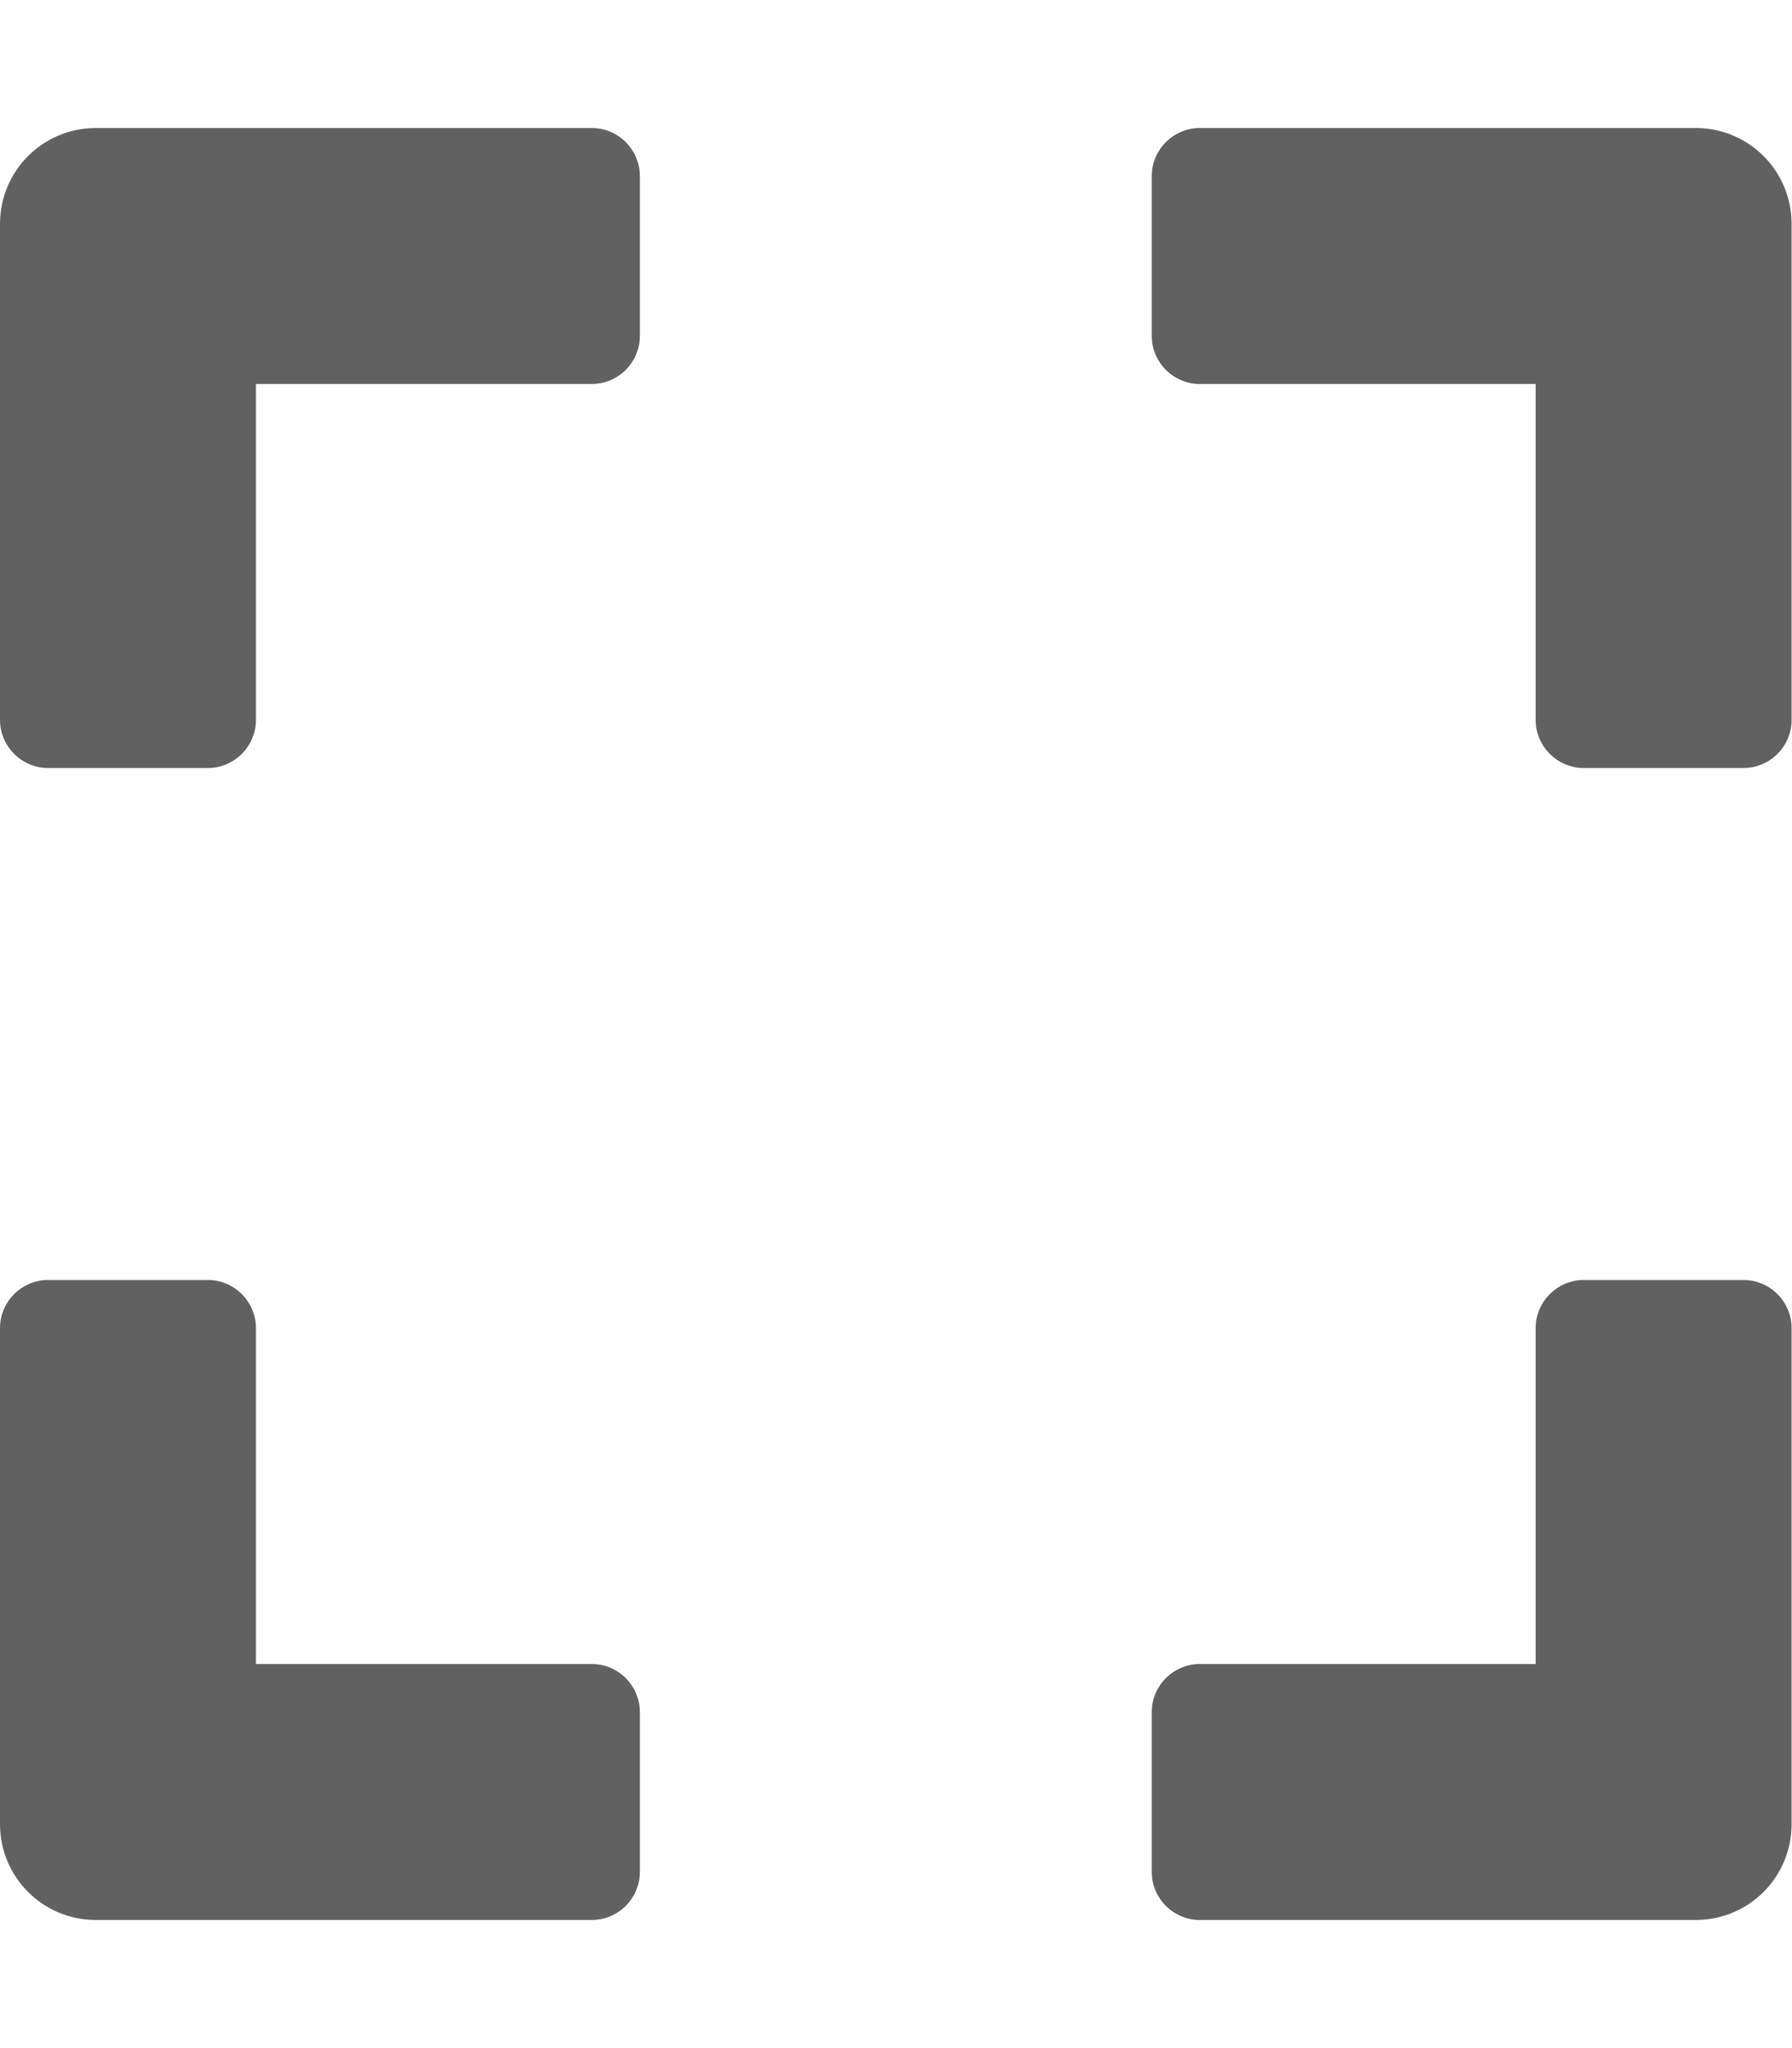
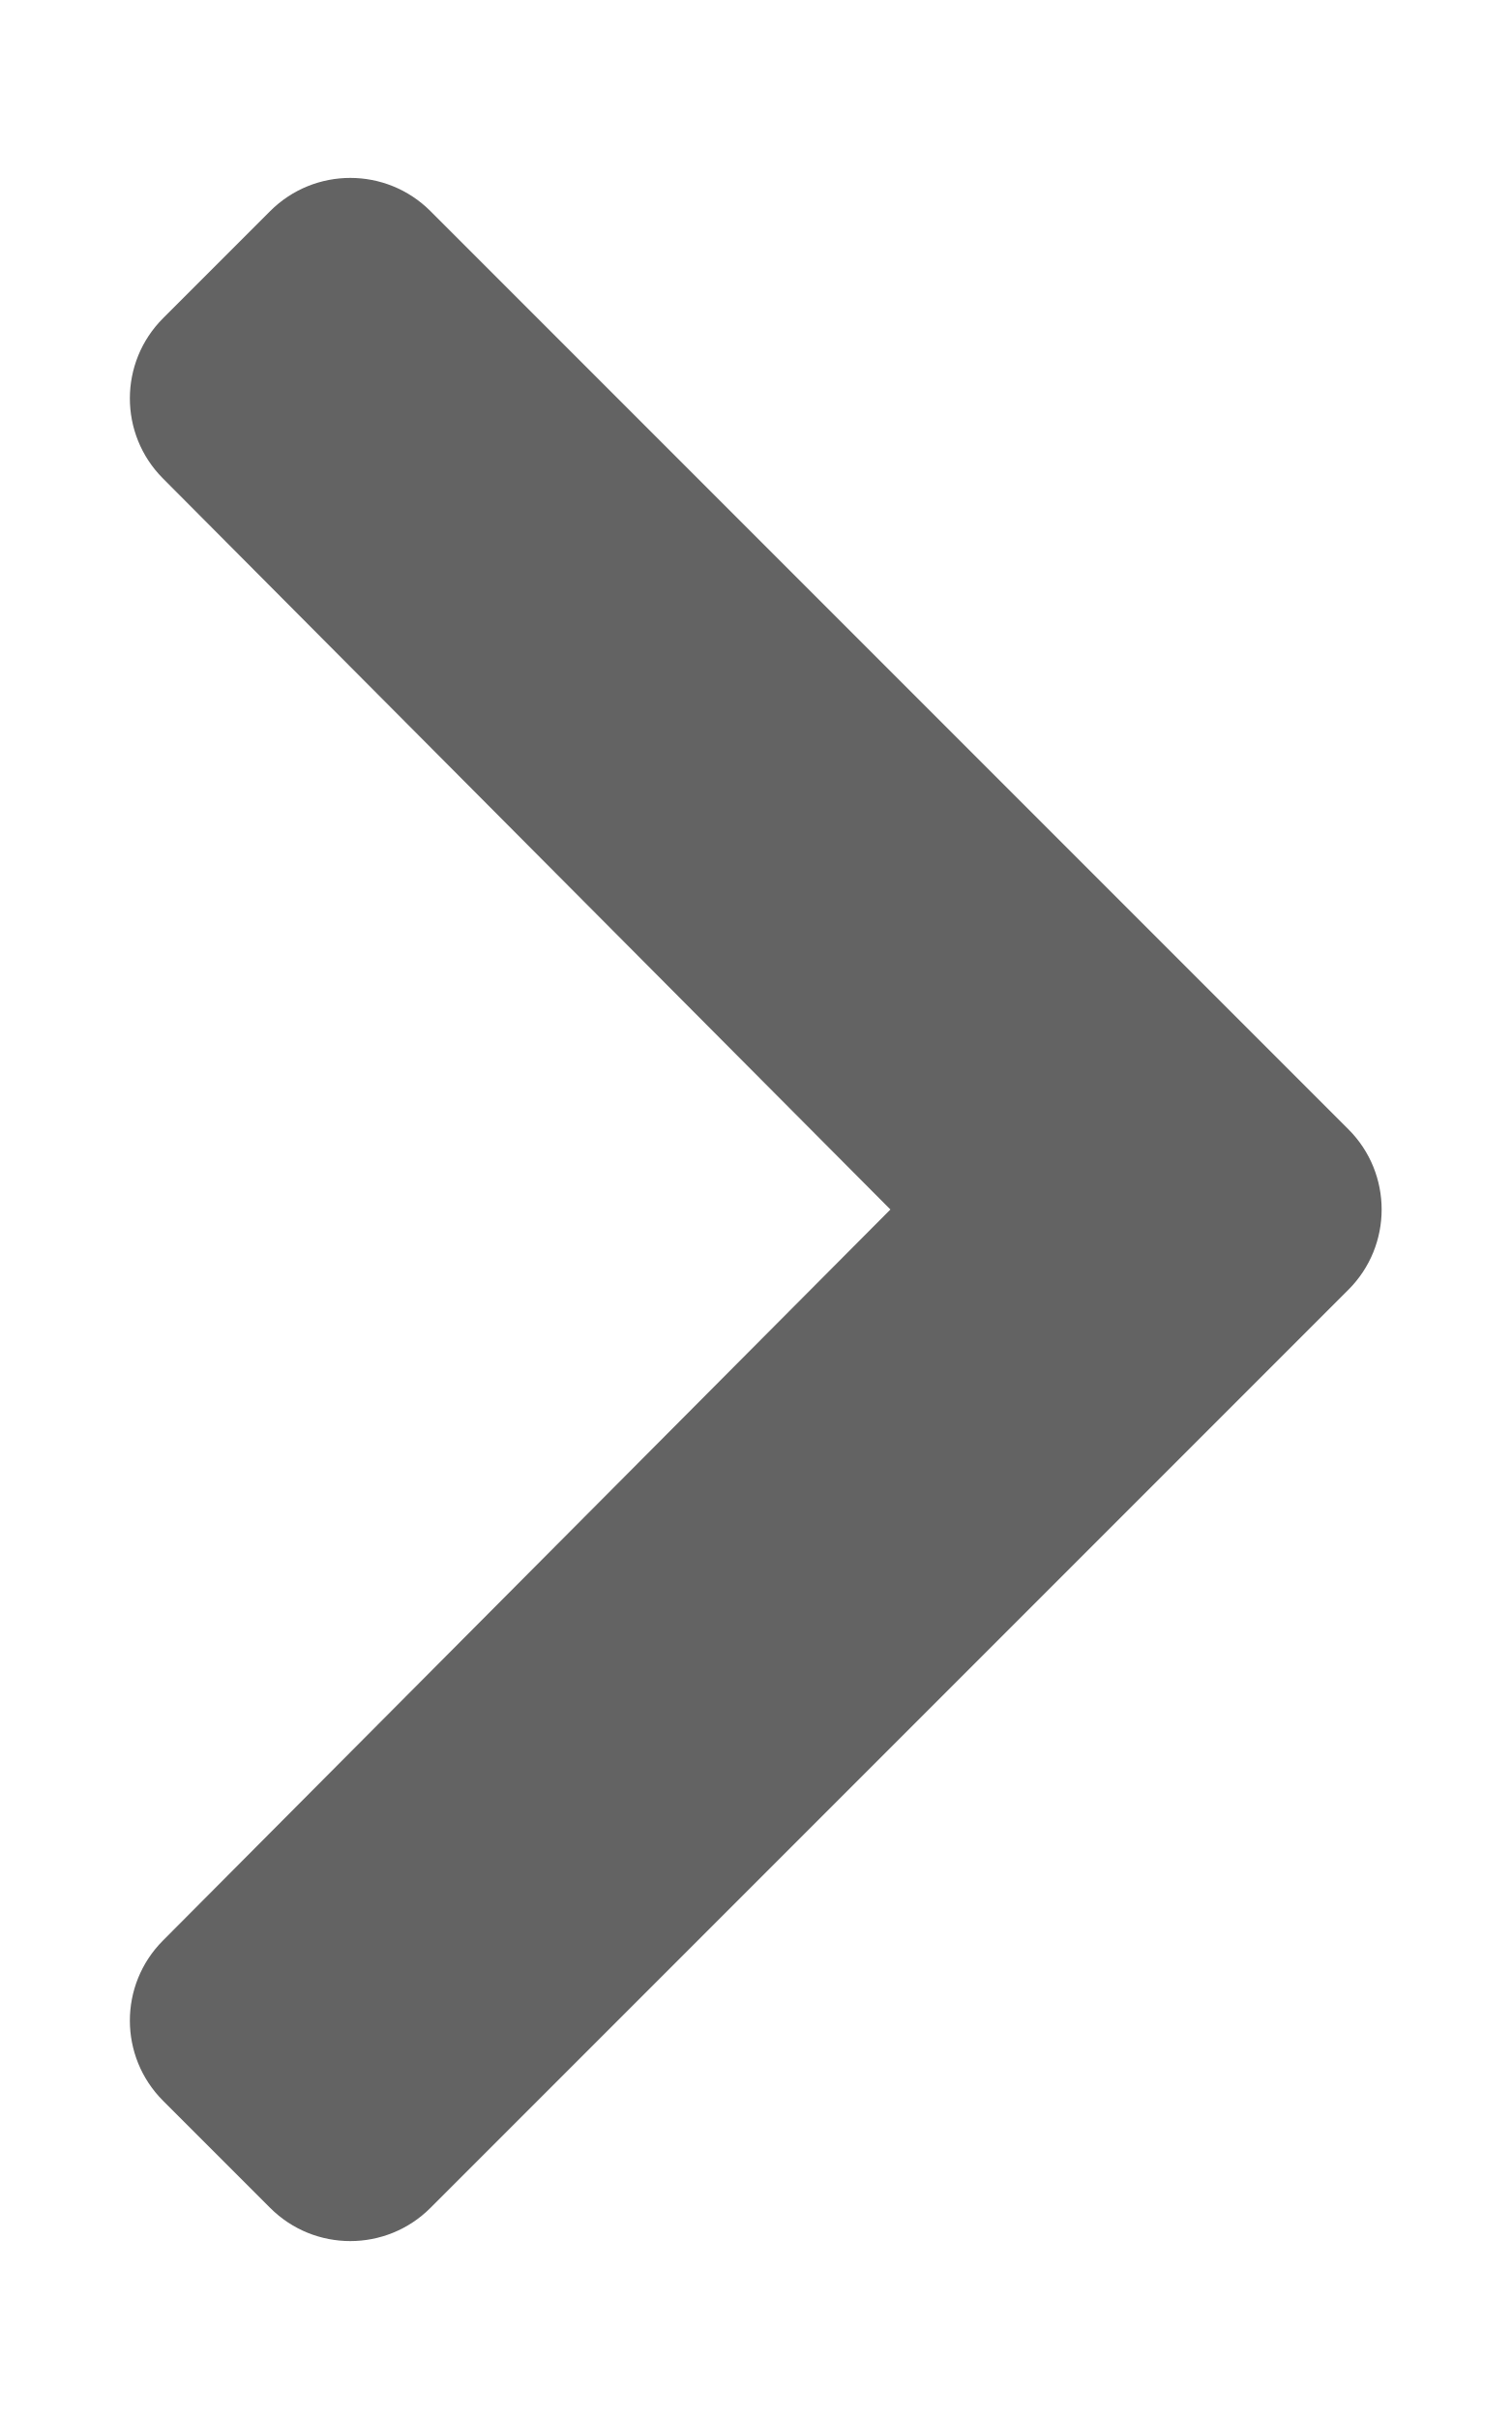
- <svg xmlns="http://www.w3.org/2000/svg" style="fill:#616161;" viewBox="0 0 448 512">
-   <path d="M0 180V56c0-13.3 10.7-24 24-24h124c6.6 0 12 5.4 12 12v40c0 6.6-5.4 12-12 12H64v84c0 6.6-5.4 12-12 12H12c-6.6 0-12-5.4-12-12zM288 44v40c0 6.6 5.4 12 12 12h84v84c0 6.6 5.4 12 12 12h40c6.6 0 12-5.4 12-12V56c0-13.3-10.7-24-24-24H300c-6.6 0-12 5.4-12 12zm148 276h-40c-6.6 0-12 5.4-12 12v84h-84c-6.6 0-12 5.4-12 12v40c0 6.6 5.4 12 12 12h124c13.3 0 24-10.7 24-24V332c0-6.6-5.4-12-12-12zM160 468v-40c0-6.6-5.4-12-12-12H64v-84c0-6.6-5.4-12-12-12H12c-6.6 0-12 5.4-12 12v124c0 13.3 10.7 24 24 24h124c6.6 0 12-5.4 12-12z" />
+ <svg xmlns="http://www.w3.org/2000/svg" style="fill:#636363;" viewBox="0 0 320 512">
+   <path d="M285.476 272.971L91.132 467.314c-9.373 9.373-24.569 9.373-33.941 0l-22.667-22.667c-9.357-9.357-9.375-24.522-.04-33.901L188.505 256 34.484 101.255c-9.335-9.379-9.317-24.544.04-33.901l22.667-22.667c9.373-9.373 24.569-9.373 33.941 0L285.475 239.03c9.373 9.372 9.373 24.568.001 33.941z" />
</svg>
